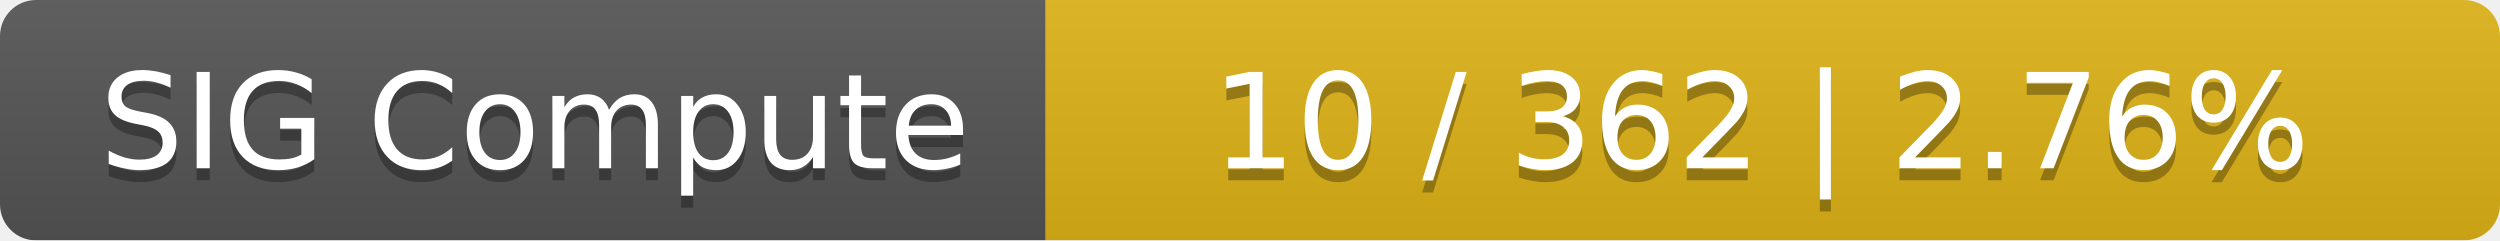
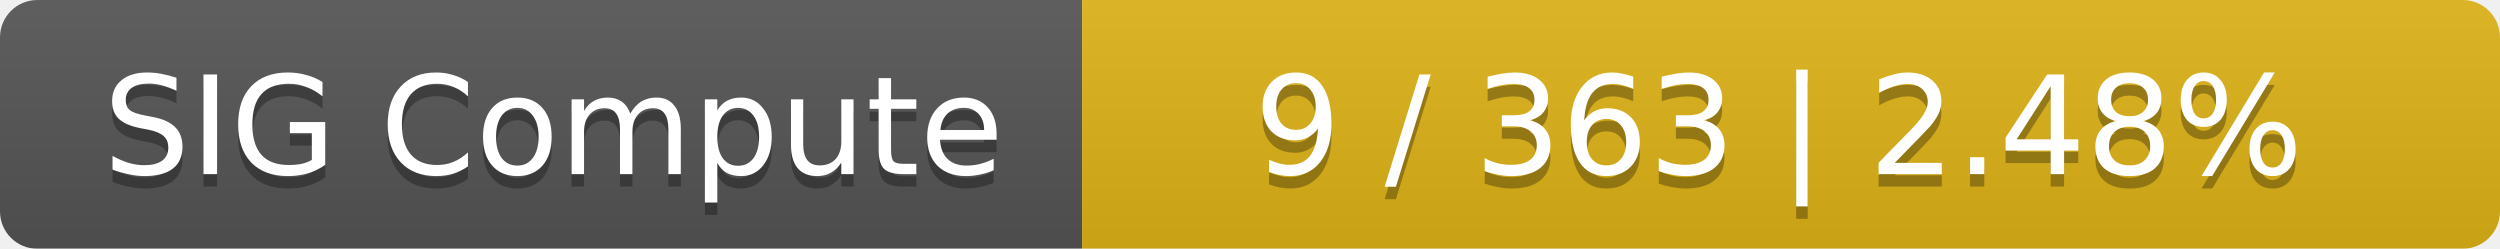
- <svg xmlns="http://www.w3.org/2000/svg" width="208" height="20">
+ <svg xmlns="http://www.w3.org/2000/svg" width="201" height="20">
  <linearGradient id="smooth" x2="0" y2="100%">
    <stop offset="0" stop-color="#bbb" stop-opacity=".1" />
    <stop offset="1" stop-opacity=".1" />
  </linearGradient>
  <mask id="round">
-     <rect width="208" height="20" rx="3" fill="#fff" />
+     <rect width="201" height="20" rx="3" fill="#fff" />
  </mask>
  <g mask="url(#round)">
    <rect width="87" height="20" fill="#555" />
-     <rect x="87" width="121" height="20" fill="#dfb317" />
-     <rect width="208" height="20" fill="url(#smooth)" />
+     <rect x="87" width="114" height="20" fill="#dfb317" />
+     <rect width="201" height="20" fill="url(#smooth)" />
  </g>
  <g fill="#fff" text-anchor="middle" font-family="DejaVu Sans,Verdana,Geneva,sans-serif" font-size="11">
    <text x="44.5" y="15" fill="#010101" fill-opacity=".3">SIG Compute</text>
    <text x="44.5" y="14">SIG Compute</text>
-     <text x="146.5" y="15" fill="#010101" fill-opacity=".3">10 / 362    |    2.76%</text>
-     <text x="146.5" y="14">10 / 362    |    2.76%</text>
+     <text x="143" y="15" fill="#010101" fill-opacity=".3">9 / 363    |    2.48%</text>
+     <text x="143" y="14">9 / 363    |    2.48%</text>
  </g>
</svg>
